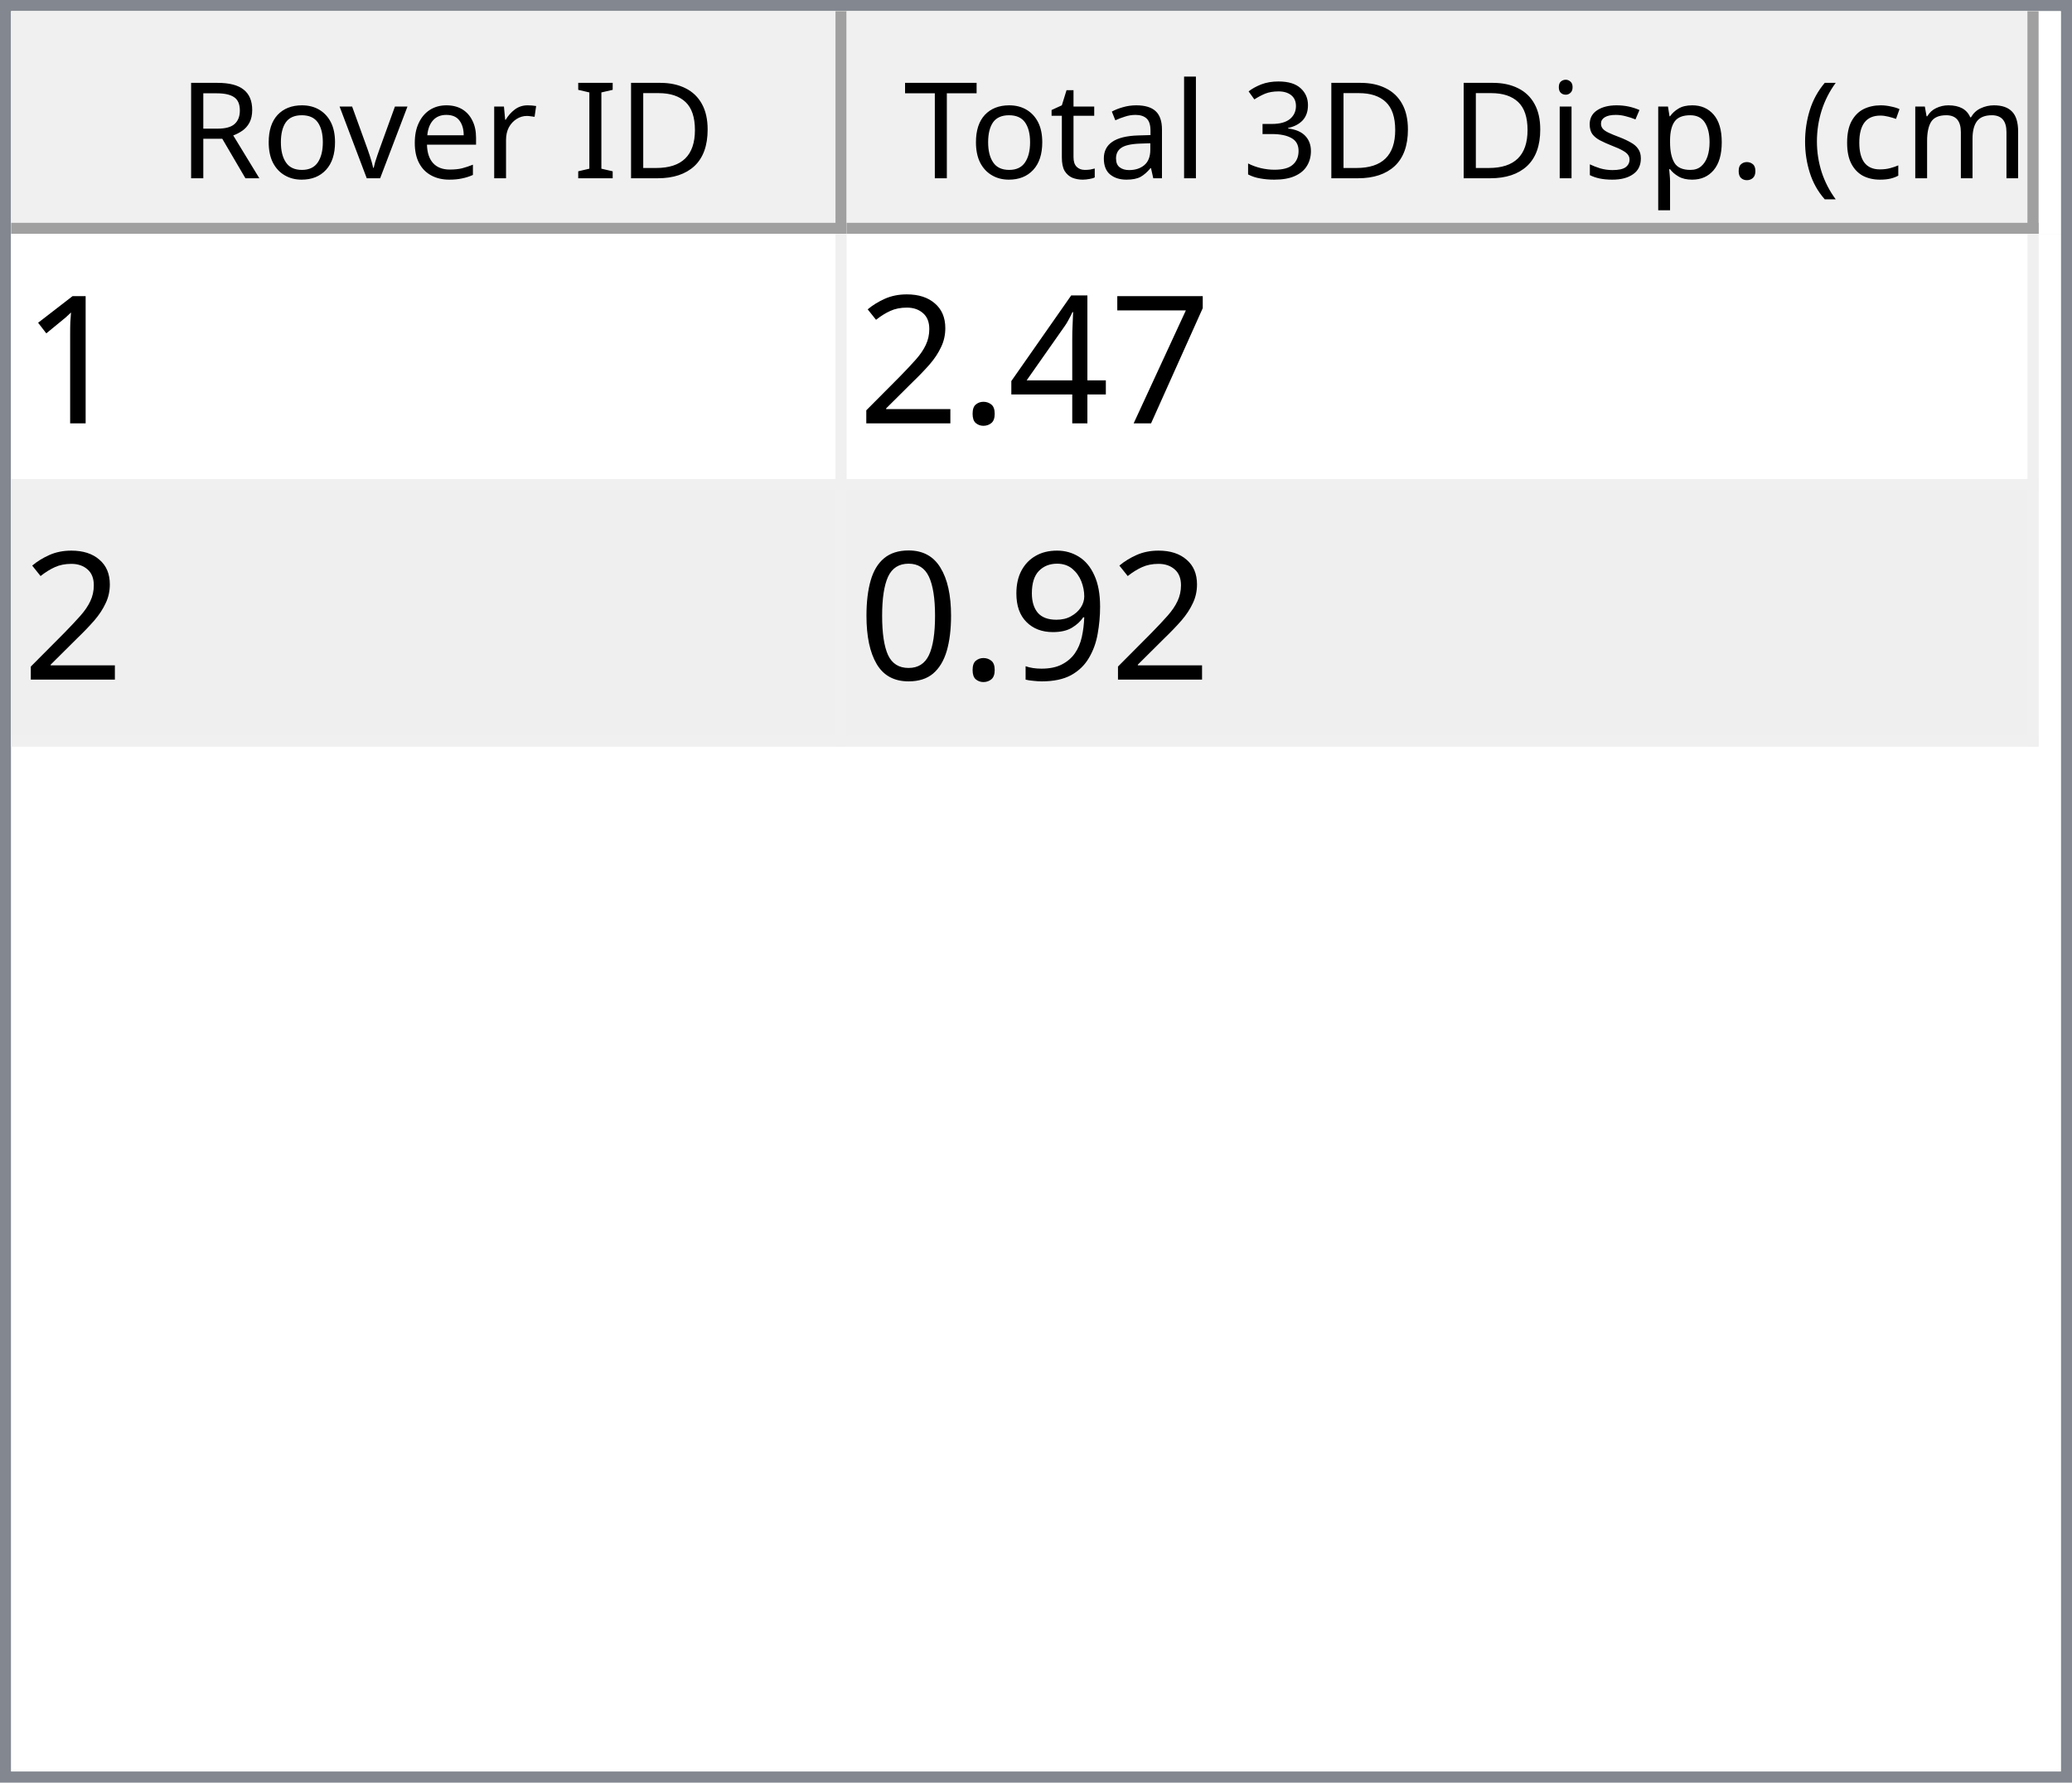
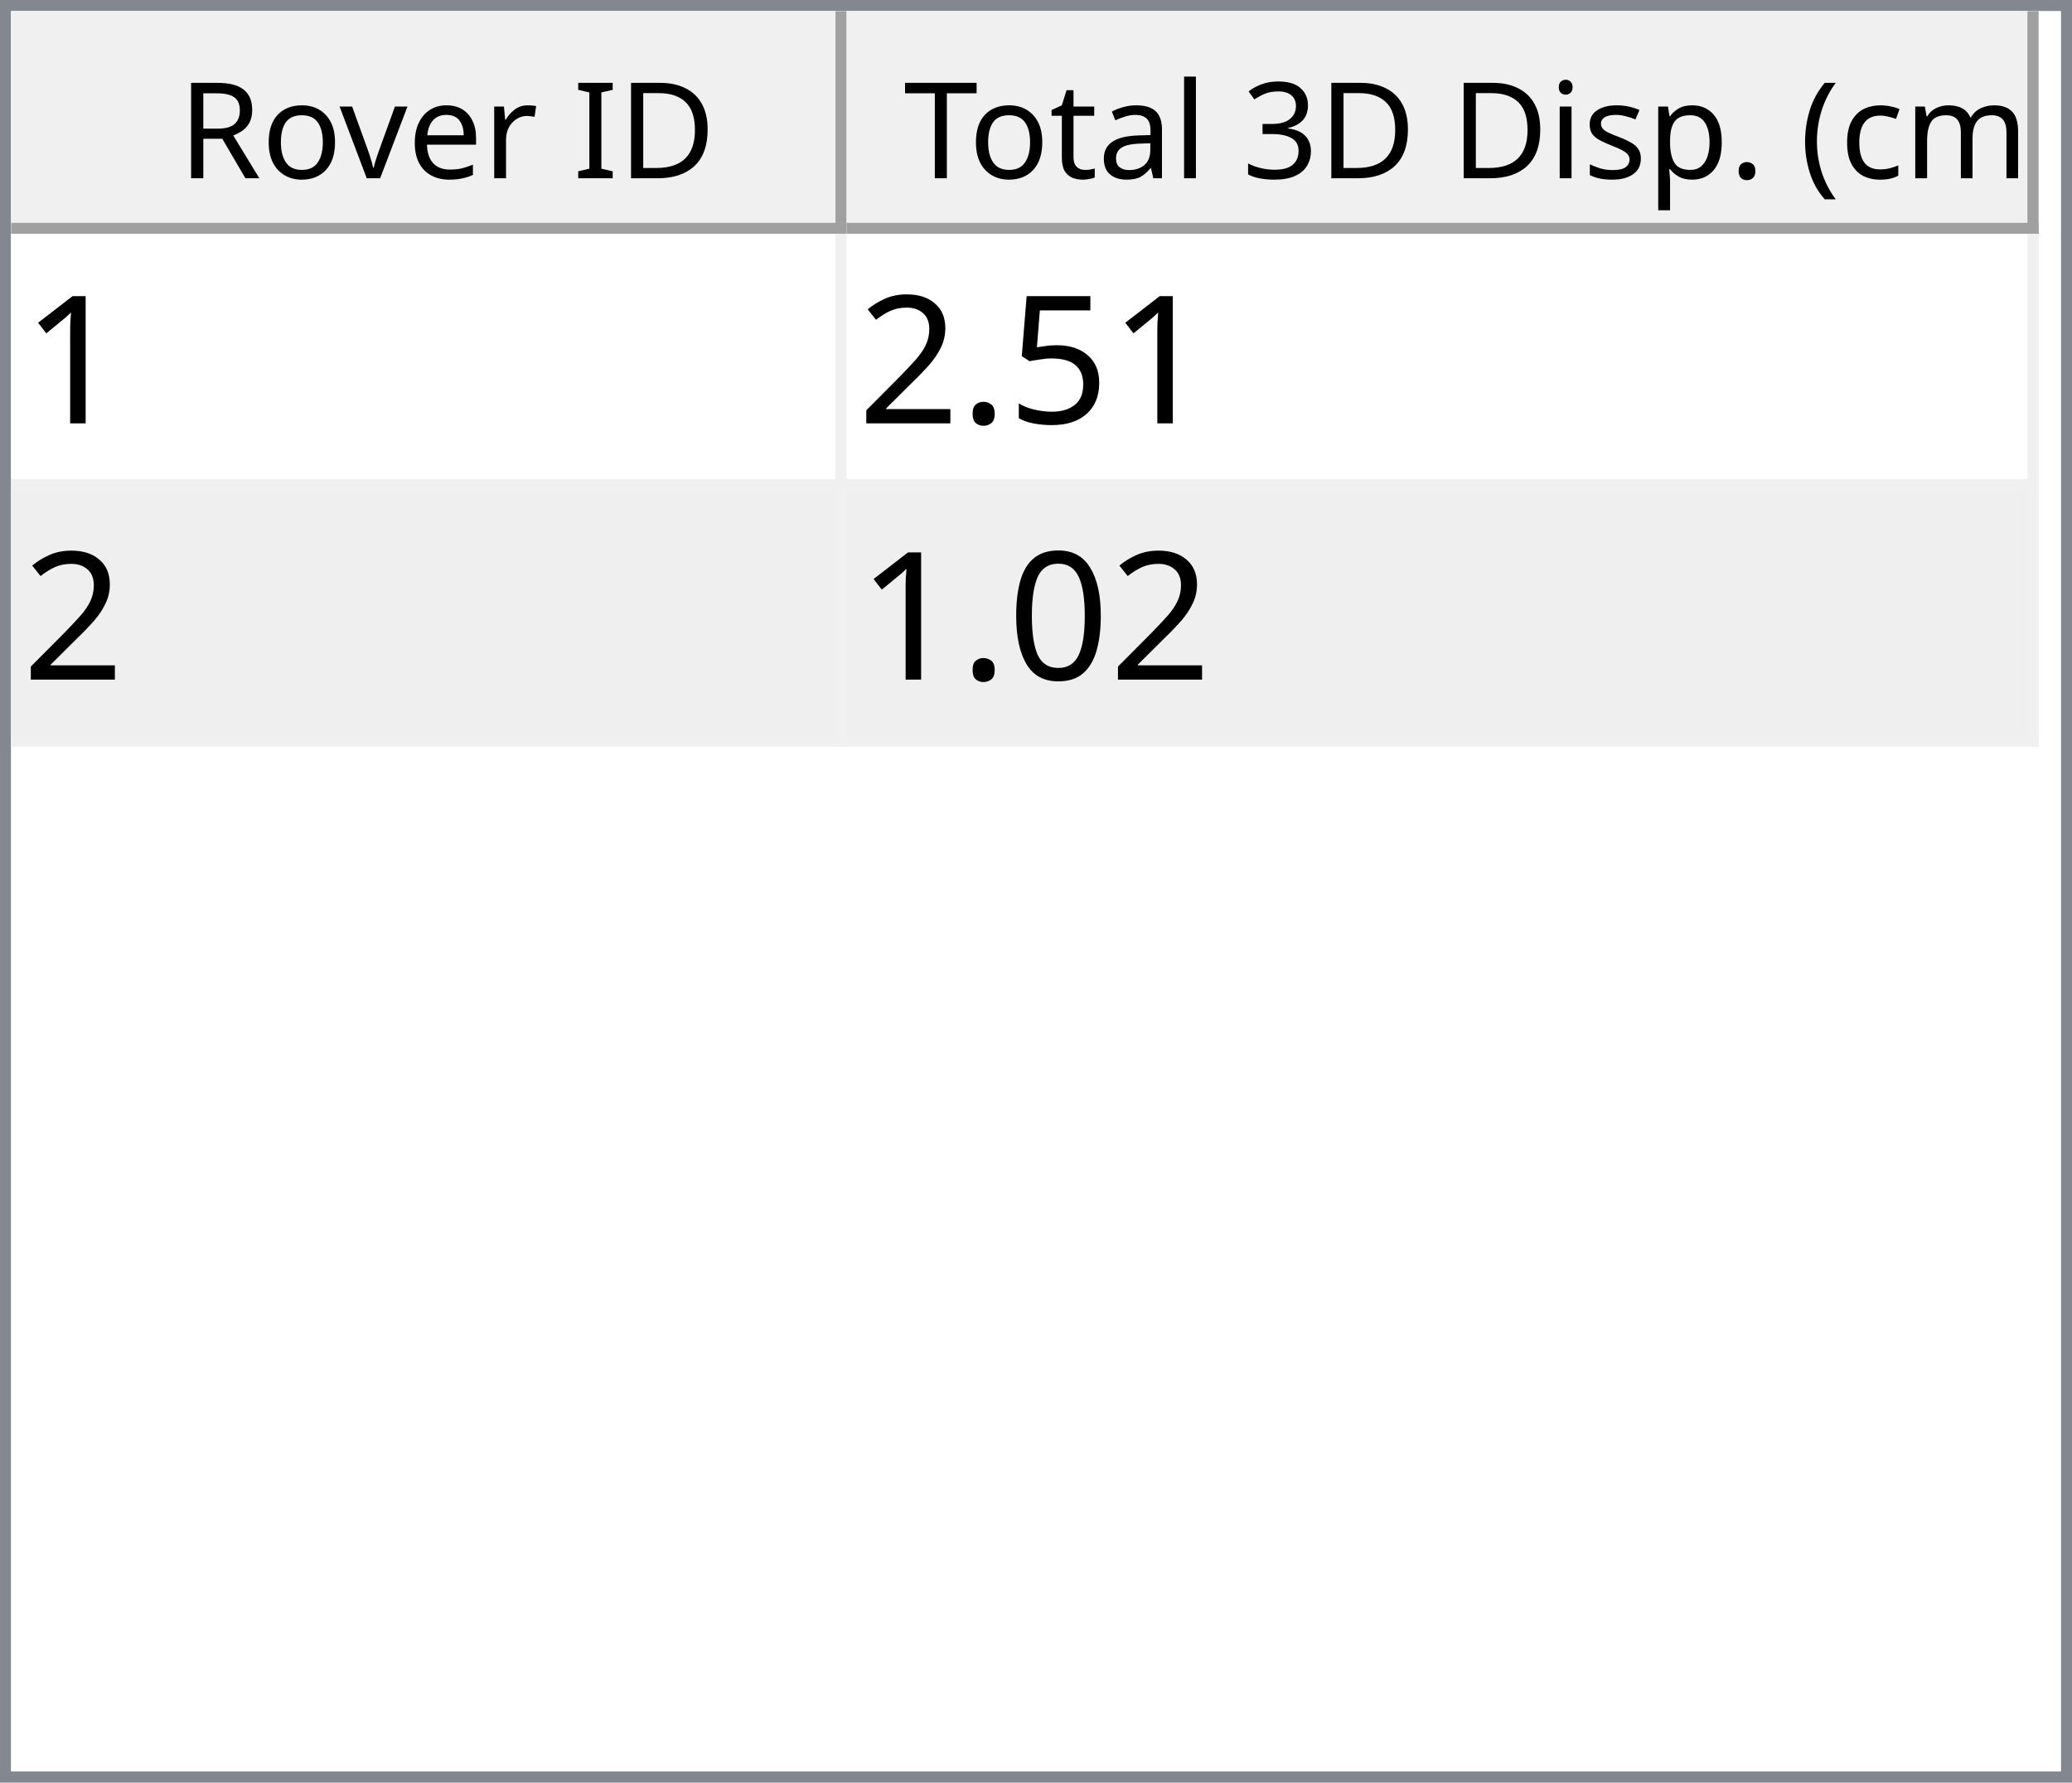
<svg xmlns="http://www.w3.org/2000/svg" style="fill-opacity:1; color-rendering:auto; color-interpolation:auto; text-rendering:auto; stroke:black; stroke-linecap:square; stroke-miterlimit:10; shape-rendering:auto; stroke-opacity:1; fill:black; stroke-dasharray:none; font-weight:normal; stroke-width:1; font-family:'Dialog'; font-style:normal; stroke-linejoin:miter; font-size:12px; stroke-dashoffset:0; image-rendering:auto;" width="186" height="160">
  <defs id="genericDefs" />
  <g>
    <defs id="defs1">
      <clipPath clipPathUnits="userSpaceOnUse" id="clipPath1">
        <path d="M0 0 L186 0 L186 160 L0 160 L0 0 Z" />
      </clipPath>
      <clipPath clipPathUnits="userSpaceOnUse" id="clipPath2">
        <path d="M0 0 L0 160 L186 160 L186 0 Z" />
      </clipPath>
      <clipPath clipPathUnits="userSpaceOnUse" id="clipPath3">
        <path d="M0 0 L0 20 L184 20 L184 0 Z" />
      </clipPath>
      <clipPath clipPathUnits="userSpaceOnUse" id="clipPath4">
        <path d="M0 0 L0 20 L75 20 L75 0 Z" />
      </clipPath>
      <clipPath clipPathUnits="userSpaceOnUse" id="clipPath5">
        <path d="M1 1 L1 19 L74 19 L74 1 Z" />
      </clipPath>
      <clipPath clipPathUnits="userSpaceOnUse" id="clipPath6">
        <path d="M0 0 L0 18 L73 18 L73 0 Z" />
      </clipPath>
      <clipPath clipPathUnits="userSpaceOnUse" id="clipPath7">
        <path d="M-0.5 -0.5 L-0.5 19.5 L74.5 19.5 L74.5 -0.5 Z" />
      </clipPath>
      <clipPath clipPathUnits="userSpaceOnUse" id="clipPath8">
        <path d="M0 0 L0 20 L107 20 L107 0 Z" />
      </clipPath>
      <clipPath clipPathUnits="userSpaceOnUse" id="clipPath9">
        <path d="M1 1 L1 19 L106 19 L106 1 Z" />
      </clipPath>
      <clipPath clipPathUnits="userSpaceOnUse" id="clipPath10">
        <path d="M0 0 L0 18 L105 18 L105 0 Z" />
      </clipPath>
      <clipPath clipPathUnits="userSpaceOnUse" id="clipPath11">
        <path d="M-0.5 -0.5 L-0.5 19.5 L106.5 19.5 L106.5 -0.5 Z" />
      </clipPath>
      <clipPath clipPathUnits="userSpaceOnUse" id="clipPath12">
        <path d="M0 0 L0 138 L184 138 L184 0 Z" />
      </clipPath>
      <clipPath clipPathUnits="userSpaceOnUse" id="clipPath13">
        <path d="M0 0 L0 46 L182 46 L182 0 Z" />
      </clipPath>
      <clipPath clipPathUnits="userSpaceOnUse" id="clipPath14">
        <path d="M-0.5 -0.5 L-0.5 45.5 L181.5 45.5 L181.5 -0.5 Z" />
      </clipPath>
      <clipPath clipPathUnits="userSpaceOnUse" id="clipPath15">
        <path d="M0 0 L0 22 L74 22 L74 0 Z" />
      </clipPath>
      <clipPath clipPathUnits="userSpaceOnUse" id="clipPath16">
        <path d="M0 0 L0 22 L106 22 L106 0 Z" />
      </clipPath>
      <font horiz-adv-x="64.551" id="font1">
        <font-face ascent="107.91" descent="25.098" units-per-em="100" style="font-style:normal; font-family:Segoe UI; font-weight:normal;" />
        <missing-glyph horiz-adv-x="64.551" d="M8.109 0 L8.109 68.266 L56.453 68.266 L56.453 0 L8.109 0 ZM15.328 7.234 L49.219 7.234 L49.219 61.031 L15.328 61.031 L15.328 7.234 Z" />
        <glyph unicode="D" horiz-adv-x="70.117" d="M9.188 0 L9.188 70.016 L28.516 70.016 Q65.531 70.016 65.531 35.891 Q65.531 19.672 55.25 9.836 Q44.969 0 27.734 0 L9.188 0 ZM17.391 62.594 L17.391 7.422 L27.828 7.422 Q41.609 7.422 49.273 14.797 Q56.938 22.172 56.938 35.688 Q56.938 62.594 28.328 62.594 L17.391 62.594 Z" />
        <glyph unicode="I" horiz-adv-x="26.611" d="M17.391 0 L9.188 0 L9.188 70.016 L17.391 70.016 L17.391 0 Z" />
        <glyph unicode=" " horiz-adv-x="27.393" d="" />
        <glyph unicode="r" horiz-adv-x="34.766" d="M34.188 41.891 Q32.078 43.5 28.125 43.5 Q23 43.5 19.555 38.672 Q16.109 33.844 16.109 25.484 L16.109 0 L8.109 0 L8.109 50 L16.109 50 L16.109 39.703 L16.312 39.703 Q18.016 44.969 21.531 47.922 Q25.047 50.875 29.391 50.875 Q32.516 50.875 34.188 50.203 L34.188 41.891 Z" />
        <glyph unicode="e" horiz-adv-x="52.295" d="M48.297 23 L12.984 23 Q13.188 14.656 17.484 10.109 Q21.781 5.562 29.297 5.562 Q37.75 5.562 44.828 11.141 L44.828 3.609 Q38.234 -1.172 27.391 -1.172 Q16.797 -1.172 10.742 5.641 Q4.688 12.453 4.688 24.812 Q4.688 36.469 11.305 43.82 Q17.922 51.172 27.734 51.172 Q37.547 51.172 42.922 44.828 Q48.297 38.484 48.297 27.203 L48.297 23 ZM40.094 29.781 Q40.047 36.719 36.75 40.578 Q33.453 44.438 27.594 44.438 Q21.922 44.438 17.969 40.383 Q14.016 36.328 13.094 29.781 L40.094 29.781 Z" />
        <glyph unicode="v" horiz-adv-x="47.9" d="M47.406 50 L27.484 0 L19.625 0 L0.688 50 L9.469 50 L22.172 13.672 Q23.578 9.672 23.922 6.688 L24.125 6.688 Q24.609 10.453 25.688 13.484 L38.969 50 L47.406 50 Z" />
        <glyph unicode="o" horiz-adv-x="58.594" d="M29 -1.172 Q17.922 -1.172 11.305 5.836 Q4.688 12.844 4.688 24.422 Q4.688 37.016 11.57 44.094 Q18.453 51.172 30.172 51.172 Q41.359 51.172 47.633 44.289 Q53.906 37.406 53.906 25.203 Q53.906 13.234 47.141 6.031 Q40.375 -1.172 29 -1.172 ZM29.594 44.438 Q21.875 44.438 17.383 39.188 Q12.891 33.938 12.891 24.703 Q12.891 15.828 17.43 10.695 Q21.969 5.562 29.594 5.562 Q37.359 5.562 41.531 10.594 Q45.703 15.625 45.703 24.906 Q45.703 34.281 41.531 39.359 Q37.359 44.438 29.594 44.438 Z" />
        <glyph unicode="R" horiz-adv-x="59.814" d="M59.375 0 L49.609 0 L37.891 19.625 Q36.281 22.359 34.766 24.289 Q33.25 26.219 31.664 27.438 Q30.078 28.656 28.25 29.219 Q26.422 29.781 24.125 29.781 L17.391 29.781 L17.391 0 L9.188 0 L9.188 70.016 L30.078 70.016 Q34.672 70.016 38.555 68.867 Q42.438 67.719 45.289 65.375 Q48.141 63.031 49.758 59.547 Q51.375 56.062 51.375 51.375 Q51.375 47.703 50.273 44.656 Q49.172 41.609 47.148 39.211 Q45.125 36.812 42.266 35.133 Q39.406 33.453 35.844 32.516 L35.844 32.328 Q37.594 31.547 38.891 30.547 Q40.188 29.547 41.359 28.18 Q42.531 26.812 43.68 25.078 Q44.828 23.344 46.234 21.047 L59.375 0 ZM17.391 62.594 L17.391 37.203 L28.516 37.203 Q31.594 37.203 34.203 38.133 Q36.812 39.062 38.719 40.797 Q40.625 42.531 41.703 45.047 Q42.781 47.562 42.781 50.688 Q42.781 56.297 39.141 59.445 Q35.5 62.594 28.609 62.594 L17.391 62.594 Z" />
        <glyph unicode=")" horiz-adv-x="30.176" d="M8.297 -15.922 L1.172 -15.922 Q16.406 2.344 16.406 26.812 Q16.406 51.469 1.078 70.016 L8.297 70.016 Q23.531 52.156 23.531 26.703 Q23.531 1.375 8.297 -15.922 Z" />
        <glyph unicode="m" horiz-adv-x="86.133" d="M79.109 0 L71.094 0 L71.094 28.719 Q71.094 37.016 68.531 40.727 Q65.969 44.438 59.906 44.438 Q54.781 44.438 51.195 39.75 Q47.609 35.062 47.609 28.516 L47.609 0 L39.594 0 L39.594 29.688 Q39.594 44.438 28.219 44.438 Q22.953 44.438 19.531 40.016 Q16.109 35.594 16.109 28.516 L16.109 0 L8.109 0 L8.109 50 L16.109 50 L16.109 42.094 L16.312 42.094 Q21.625 51.172 31.844 51.172 Q36.969 51.172 40.773 48.312 Q44.578 45.453 46 40.828 Q51.562 51.172 62.594 51.172 Q79.109 51.172 79.109 30.812 L79.109 0 Z" />
        <glyph unicode="c" horiz-adv-x="46.191" d="M42.188 2.297 Q36.422 -1.172 28.516 -1.172 Q17.828 -1.172 11.258 5.789 Q4.688 12.75 4.688 23.828 Q4.688 36.188 11.766 43.68 Q18.844 51.172 30.672 51.172 Q37.25 51.172 42.281 48.734 L42.281 40.531 Q36.719 44.438 30.375 44.438 Q22.703 44.438 17.797 38.945 Q12.891 33.453 12.891 24.516 Q12.891 15.719 17.508 10.641 Q22.125 5.562 29.891 5.562 Q36.422 5.562 42.188 9.906 L42.188 2.297 Z" />
        <glyph unicode="(" horiz-adv-x="30.176" d="M29.109 -15.922 L21.969 -15.922 Q6.844 1.375 6.844 26.703 Q6.844 52.156 21.969 70.016 L29.203 70.016 Q13.875 51.469 13.875 26.812 Q13.875 2.344 29.109 -15.922 Z" />
        <glyph unicode="." horiz-adv-x="21.68" d="M10.891 -1.078 Q8.641 -1.078 7.055 0.539 Q5.469 2.156 5.469 4.391 Q5.469 6.641 7.055 8.273 Q8.641 9.906 10.891 9.906 Q13.188 9.906 14.797 8.273 Q16.406 6.641 16.406 4.391 Q16.406 2.156 14.797 0.539 Q13.188 -1.078 10.891 -1.078 Z" />
        <glyph unicode="p" horiz-adv-x="58.789" d="M16.312 7.234 L16.109 7.234 L16.109 -23 L8.109 -23 L8.109 50 L16.109 50 L16.109 41.219 L16.312 41.219 Q22.219 51.172 33.594 51.172 Q43.266 51.172 48.688 44.461 Q54.109 37.75 54.109 26.469 Q54.109 13.922 48 6.375 Q41.891 -1.172 31.297 -1.172 Q21.578 -1.172 16.312 7.234 ZM16.109 27.391 L16.109 20.406 Q16.109 14.203 20.141 9.883 Q24.172 5.562 30.375 5.562 Q37.641 5.562 41.773 11.133 Q45.906 16.703 45.906 26.609 Q45.906 34.969 42.047 39.703 Q38.188 44.438 31.594 44.438 Q24.609 44.438 20.359 39.578 Q16.109 34.719 16.109 27.391 Z" />
        <glyph unicode="s" horiz-adv-x="42.432" d="M5.078 1.812 L5.078 10.406 Q11.625 5.562 19.484 5.562 Q30.031 5.562 30.031 12.594 Q30.031 14.594 29.125 15.992 Q28.219 17.391 26.68 18.461 Q25.141 19.531 23.07 20.383 Q21 21.234 18.609 22.172 Q15.281 23.484 12.766 24.828 Q10.25 26.172 8.57 27.859 Q6.891 29.547 6.031 31.695 Q5.172 33.844 5.172 36.719 Q5.172 40.234 6.789 42.945 Q8.406 45.656 11.086 47.484 Q13.766 49.312 17.211 50.242 Q20.656 51.172 24.312 51.172 Q30.812 51.172 35.938 48.922 L35.938 40.828 Q30.422 44.438 23.25 44.438 Q21 44.438 19.195 43.922 Q17.391 43.406 16.094 42.477 Q14.797 41.547 14.086 40.258 Q13.375 38.969 13.375 37.406 Q13.375 35.453 14.086 34.133 Q14.797 32.812 16.164 31.789 Q17.531 30.766 19.484 29.938 Q21.438 29.109 23.922 28.125 Q27.25 26.859 29.883 25.516 Q32.516 24.172 34.375 22.484 Q36.234 20.797 37.234 18.602 Q38.234 16.406 38.234 13.375 Q38.234 9.672 36.602 6.938 Q34.969 4.203 32.234 2.398 Q29.5 0.594 25.93 -0.289 Q22.359 -1.172 18.453 -1.172 Q10.75 -1.172 5.078 1.812 Z" />
        <glyph unicode="i" horiz-adv-x="24.219" d="M12.203 62.703 Q10.062 62.703 8.547 64.164 Q7.031 65.625 7.031 67.875 Q7.031 70.125 8.547 71.609 Q10.062 73.094 12.203 73.094 Q14.406 73.094 15.945 71.609 Q17.484 70.125 17.484 67.875 Q17.484 65.719 15.945 64.211 Q14.406 62.703 12.203 62.703 ZM16.109 0 L8.109 0 L8.109 50 L16.109 50 L16.109 0 Z" />
        <glyph unicode="3" horiz-adv-x="53.906" d="M46.531 19.828 Q46.531 15.094 44.75 11.211 Q42.969 7.328 39.719 4.57 Q36.469 1.812 31.93 0.297 Q27.391 -1.219 21.922 -1.219 Q11.922 -1.219 6 2.594 L6 11.188 Q13.094 5.609 22.219 5.609 Q25.875 5.609 28.828 6.539 Q31.781 7.469 33.906 9.227 Q36.031 10.984 37.18 13.477 Q38.328 15.969 38.328 19.094 Q38.328 32.812 18.797 32.812 L12.984 32.812 L12.984 39.594 L18.5 39.594 Q35.797 39.594 35.797 52.484 Q35.797 64.406 22.609 64.406 Q15.188 64.406 8.688 59.422 L8.688 67.188 Q15.375 71.188 24.609 71.188 Q29 71.188 32.57 69.969 Q36.141 68.75 38.68 66.555 Q41.219 64.359 42.609 61.281 Q44 58.203 44 54.5 Q44 40.672 30.031 36.719 L30.031 36.531 Q33.594 36.141 36.625 34.797 Q39.656 33.453 41.852 31.305 Q44.047 29.156 45.289 26.25 Q46.531 23.344 46.531 19.828 Z" />
        <glyph unicode="l" horiz-adv-x="24.219" d="M16.109 0 L8.109 0 L8.109 74.031 L16.109 74.031 L16.109 0 Z" />
        <glyph unicode="a" horiz-adv-x="50.879" d="M43.891 0 L35.891 0 L35.891 7.812 L35.688 7.812 Q30.469 -1.172 20.312 -1.172 Q12.844 -1.172 8.617 2.781 Q4.391 6.734 4.391 13.281 Q4.391 27.297 20.906 29.594 L35.891 31.688 Q35.891 44.438 25.594 44.438 Q16.547 44.438 9.281 38.281 L9.281 46.484 Q16.656 51.172 26.266 51.172 Q43.891 51.172 43.891 32.516 L43.891 0 ZM35.891 25.297 L23.828 23.641 Q18.266 22.859 15.43 20.875 Q12.594 18.891 12.594 13.875 Q12.594 10.203 15.211 7.883 Q17.828 5.562 22.172 5.562 Q28.125 5.562 32.008 9.742 Q35.891 13.922 35.891 20.312 L35.891 25.297 Z" />
        <glyph unicode="t" horiz-adv-x="33.887" d="M31.297 0.484 Q28.469 -1.078 23.828 -1.078 Q10.688 -1.078 10.688 13.578 L10.688 43.172 L2.094 43.172 L2.094 50 L10.688 50 L10.688 62.203 L18.703 64.797 L18.703 50 L31.297 50 L31.297 43.172 L18.703 43.172 L18.703 14.984 Q18.703 9.969 20.414 7.82 Q22.125 5.672 26.078 5.672 Q29.109 5.672 31.297 7.328 L31.297 0.484 Z" />
        <glyph unicode="T" horiz-adv-x="52.393" d="M50.594 62.594 L30.375 62.594 L30.375 0 L22.172 0 L22.172 62.594 L2 62.594 L2 70.016 L50.594 70.016 L50.594 62.594 Z" />
      </font>
      <font horiz-adv-x="75.0" id="font2">
        <font-face ascent="100.537" descent="21.973" units-per-em="100" style="font-style:normal; font-family:sans-serif; font-weight:normal;" />
        <missing-glyph horiz-adv-x="75.0" d="M12.5 0 L12.5 62.5 L62.5 62.5 L62.5 0 L12.5 0 ZM14.062 1.562 L60.938 1.562 L60.938 60.938 L14.062 60.938 L14.062 1.562 Z" />
        <glyph unicode="1" horiz-adv-x="55.615" d="M37.25 0 L28.469 0 L28.469 56 Q25.297 52.984 20.141 49.953 Q14.984 46.922 10.891 45.406 L10.891 53.906 Q18.266 57.375 23.781 62.305 Q29.297 67.234 31.594 71.875 L37.25 71.875 L37.25 0 Z" />
-         <glyph unicode="7" horiz-adv-x="55.615" d="M4.734 62.203 L4.734 70.656 L51.078 70.656 L51.078 63.812 Q44.234 56.547 37.523 44.484 Q30.812 32.422 27.156 19.672 Q24.516 10.688 23.781 0 L14.75 0 Q14.891 8.453 18.062 20.414 Q21.234 32.375 27.172 43.484 Q33.109 54.594 39.797 62.203 L4.734 62.203 Z" />
-         <glyph unicode="4" horiz-adv-x="55.615" d="M32.328 0 L32.328 17.141 L1.266 17.141 L1.266 25.203 L33.938 71.578 L41.109 71.578 L41.109 25.203 L50.781 25.203 L50.781 17.141 L41.109 17.141 L41.109 0 L32.328 0 ZM32.328 25.203 L32.328 57.469 L9.906 25.203 L32.328 25.203 Z" />
+         <glyph unicode="5" horiz-adv-x="55.615" d="M4.156 18.75 L13.375 19.531 Q14.406 12.797 18.141 9.398 Q21.875 6 27.156 6 Q33.5 6 37.891 10.789 Q42.281 15.578 42.281 23.484 Q42.281 31 38.062 35.352 Q33.844 39.703 27 39.703 Q22.75 39.703 19.336 37.773 Q15.922 35.844 13.969 32.766 L5.719 33.844 L12.641 70.609 L48.25 70.609 L48.25 62.203 L19.672 62.203 L15.828 42.969 Q22.266 47.469 29.344 47.469 Q38.719 47.469 45.164 40.969 Q51.609 34.469 51.609 24.266 Q51.609 14.547 45.953 7.469 Q39.062 -1.219 27.156 -1.219 Q17.391 -1.219 11.211 4.25 Q5.031 9.719 4.156 18.75 Z" />
        <glyph unicode="." horiz-adv-x="27.783" d="M9.078 0 L9.078 10.016 L19.094 10.016 L19.094 0 L9.078 0 Z" />
        <glyph unicode="2" horiz-adv-x="55.615" d="M50.344 8.453 L50.344 0 L3.031 0 Q2.938 3.172 4.047 6.109 Q5.859 10.938 9.836 15.625 Q13.812 20.312 21.344 26.469 Q33.016 36.031 37.117 41.625 Q41.219 47.219 41.219 52.203 Q41.219 57.422 37.477 61.008 Q33.734 64.594 27.734 64.594 Q21.391 64.594 17.578 60.789 Q13.766 56.984 13.719 50.25 L4.688 51.172 Q5.609 61.281 11.664 66.578 Q17.719 71.875 27.938 71.875 Q38.234 71.875 44.242 66.164 Q50.25 60.453 50.25 52 Q50.25 47.703 48.492 43.555 Q46.734 39.406 42.656 34.812 Q38.578 30.219 29.109 22.219 Q21.188 15.578 18.945 13.211 Q16.703 10.844 15.234 8.453 L50.344 8.453 Z" />
-         <glyph unicode="9" horiz-adv-x="55.615" d="M5.469 16.547 L13.922 17.328 Q14.984 11.375 18.016 8.688 Q21.047 6 25.781 6 Q29.828 6 32.883 7.859 Q35.938 9.719 37.891 12.82 Q39.844 15.922 41.164 21.195 Q42.484 26.469 42.484 31.938 Q42.484 32.516 42.438 33.688 Q39.797 29.5 35.234 26.883 Q30.672 24.266 25.344 24.266 Q16.453 24.266 10.305 30.711 Q4.156 37.156 4.156 47.703 Q4.156 58.594 10.578 65.234 Q17 71.875 26.656 71.875 Q33.641 71.875 39.43 68.117 Q45.219 64.359 48.219 57.398 Q51.219 50.438 51.219 37.25 Q51.219 23.531 48.242 15.406 Q45.266 7.281 39.383 3.031 Q33.5 -1.219 25.594 -1.219 Q17.188 -1.219 11.867 3.445 Q6.547 8.109 5.469 16.547 ZM41.453 48.141 Q41.453 55.719 37.43 60.156 Q33.406 64.594 27.734 64.594 Q21.875 64.594 17.531 59.812 Q13.188 55.031 13.188 47.406 Q13.188 40.578 17.312 36.305 Q21.438 32.031 27.484 32.031 Q33.594 32.031 37.523 36.305 Q41.453 40.578 41.453 48.141 Z" />
        <glyph unicode="0" horiz-adv-x="55.615" d="M4.156 35.297 Q4.156 48 6.766 55.742 Q9.375 63.484 14.523 67.68 Q19.672 71.875 27.484 71.875 Q33.25 71.875 37.594 69.555 Q41.938 67.234 44.773 62.867 Q47.609 58.5 49.219 52.227 Q50.828 45.953 50.828 35.297 Q50.828 22.703 48.242 14.969 Q45.656 7.234 40.508 3.008 Q35.359 -1.219 27.484 -1.219 Q17.141 -1.219 11.234 6.203 Q4.156 15.141 4.156 35.297 ZM13.188 35.297 Q13.188 17.672 17.312 11.836 Q21.438 6 27.484 6 Q33.547 6 37.672 11.859 Q41.797 17.719 41.797 35.297 Q41.797 52.984 37.672 58.789 Q33.547 64.594 27.391 64.594 Q21.344 64.594 17.719 59.469 Q13.188 52.938 13.188 35.297 Z" />
      </font>
    </defs>
    <g style="fill:white; stroke:white;">
      <rect x="0" y="0" width="186" style="clip-path:url(#clipPath1); stroke:none;" height="160" />
    </g>
    <g style="fill:white; text-rendering:optimizeSpeed; color-rendering:optimizeSpeed; image-rendering:optimizeSpeed; shape-rendering:crispEdges; stroke:white; color-interpolation:sRGB;">
      <rect x="0" width="186" height="160" y="0" style="stroke:none;" />
      <path style="stroke:none;" d="M0 160 L186 160 L186 0 L0 0 Z" />
    </g>
    <g style="fill:rgb(240,240,240); font-family:'Segoe UI'; stroke:rgb(240,240,240);">
      <rect x="0" y="0" width="186" style="clip-path:url(#clipPath2); stroke:none;" height="160" />
    </g>
    <g style="fill:rgb(130,135,144); font-family:'Segoe UI'; stroke:rgb(130,135,144);">
      <path d="M0 0 L186 0 L186 160 L0 160 L0 0 ZM1 1 L185 1 L185 159 L1 159 L1 1 Z" style="fill-rule:evenodd; clip-path:url(#clipPath2); stroke:none;" />
    </g>
    <g style="fill:white; font-family:'Segoe UI'; stroke:white;" transform="translate(1,1)">
      <rect x="0" y="0" width="184" style="clip-path:url(#clipPath3); stroke:none;" height="20" />
    </g>
    <g style="fill:rgb(240,240,240); font-family:'Segoe UI'; stroke:rgb(240,240,240);" transform="translate(1,1)">
      <rect x="0" y="0" width="75" style="clip-path:url(#clipPath4); stroke:none;" height="20" />
    </g>
    <g style="font-family:'Segoe UI';" transform="translate(2,2)">
      <text x="14" xml:space="preserve" y="14" style="clip-path:url(#clipPath6); stroke:none;">Rover ID</text>
    </g>
    <g style="fill:rgb(160,160,160); font-family:'Segoe UI'; stroke:rgb(160,160,160); stroke-linejoin:bevel;" transform="translate(1.5,1.5)">
      <line x1="74" x2="74" y1="0" style="fill:none; clip-path:url(#clipPath7);" y2="19" />
    </g>
    <g style="fill:rgb(160,160,160); font-family:'Segoe UI'; stroke:rgb(160,160,160); stroke-linejoin:bevel;" transform="matrix(1,0,0,1,1,1) translate(0.5,0.5)">
      <line x1="0" x2="74" y1="19" style="fill:none; clip-path:url(#clipPath7);" y2="19" />
    </g>
    <g style="fill:rgb(240,240,240); font-family:'Segoe UI'; stroke:rgb(240,240,240);" transform="translate(76,1)">
      <rect x="0" y="0" width="107" style="clip-path:url(#clipPath8); stroke:none;" height="20" />
    </g>
    <g style="font-family:'Segoe UI';" transform="translate(77,2)">
      <text x="1" xml:space="preserve" y="14" style="clip-path:url(#clipPath10); stroke:none;"> Total 3D Disp. (cm)</text>
    </g>
    <g style="fill:rgb(160,160,160); font-family:'Segoe UI'; stroke:rgb(160,160,160); stroke-linejoin:bevel;" transform="translate(76.5,1.5)">
      <line x1="106" x2="106" y1="0" style="fill:none; clip-path:url(#clipPath11);" y2="19" />
    </g>
    <g style="fill:rgb(160,160,160); font-family:'Segoe UI'; stroke:rgb(160,160,160); stroke-linejoin:bevel;" transform="matrix(1,0,0,1,76,1) translate(0.5,0.5)">
      <line x1="0" x2="106" y1="19" style="fill:none; clip-path:url(#clipPath11);" y2="19" />
    </g>
    <g style="fill:white; font-family:'Segoe UI'; stroke:white;" transform="translate(1,21)">
      <rect x="0" y="0" width="184" style="clip-path:url(#clipPath12); stroke:none;" height="138" />
    </g>
    <g style="fill:rgb(240,240,240); font-size:16px; font-family:sans-serif; stroke:rgb(240,240,240);" transform="translate(1,21)">
      <rect x="0" y="0" width="182" style="clip-path:url(#clipPath13); stroke:none;" height="46" />
      <line transform="translate(0.5,0.5)" x1="0" x2="181" y1="22" style="clip-path:url(#clipPath14); fill:none; stroke-linejoin:bevel;" y2="22" />
    </g>
    <g transform="matrix(1,0,0,1,1,21) translate(0.5,0.5)" style="fill:rgb(240,240,240); font-size:16px; font-family:sans-serif; stroke:rgb(240,240,240); stroke-linejoin:bevel;">
      <line x1="0" x2="181" y1="45" style="fill:none; clip-path:url(#clipPath14);" y2="45" />
    </g>
    <g transform="matrix(1,0,0,1,1,21) translate(0.5,0.5)" style="fill:rgb(240,240,240); font-size:16px; font-family:sans-serif; stroke:rgb(240,240,240); stroke-linejoin:bevel;">
      <line x1="74" x2="74" y1="0" style="fill:none; clip-path:url(#clipPath14);" y2="45" />
    </g>
    <g transform="matrix(1,0,0,1,1,21) translate(0.5,0.5)" style="fill:rgb(240,240,240); font-size:16px; font-family:sans-serif; stroke:rgb(240,240,240); stroke-linejoin:bevel;">
      <line x1="181" x2="181" y1="0" style="fill:none; clip-path:url(#clipPath14);" y2="45" />
    </g>
    <g style="fill:white; font-size:16px; font-family:sans-serif; stroke:white;" transform="matrix(1,0,0,1,1,21)">
      <rect x="0" y="0" width="74" style="clip-path:url(#clipPath15); stroke:none;" height="22" />
      <text x="1" y="17" style="fill:black; clip-path:url(#clipPath15); stroke:none;" xml:space="preserve">1</text>
    </g>
    <g style="fill:white; font-size:16px; font-family:sans-serif; stroke:white;" transform="matrix(1,0,0,1,1,21) translate(75,0)">
      <rect x="0" y="0" width="106" style="clip-path:url(#clipPath16); stroke:none;" height="22" />
-       <text x="1" y="17" style="fill:black; clip-path:url(#clipPath16); stroke:none;" xml:space="preserve">2.47</text>
+       <text x="1" y="17" style="fill:black; clip-path:url(#clipPath16); stroke:none;" xml:space="preserve">2.51</text>
    </g>
    <g style="fill:rgb(239,239,239); font-size:16px; font-family:sans-serif; stroke:rgb(239,239,239);" transform="matrix(1,0,0,1,1,21) translate(0,23)">
      <rect x="0" y="0" width="74" style="clip-path:url(#clipPath15); stroke:none;" height="22" />
      <text x="1" y="17" style="fill:black; clip-path:url(#clipPath15); stroke:none;" xml:space="preserve">2</text>
    </g>
    <g style="fill:rgb(239,239,239); font-size:16px; font-family:sans-serif; stroke:rgb(239,239,239);" transform="matrix(1,0,0,1,1,21) translate(75,23)">
      <rect x="0" y="0" width="106" style="clip-path:url(#clipPath16); stroke:none;" height="22" />
-       <text x="1" y="17" style="fill:black; clip-path:url(#clipPath16); stroke:none;" xml:space="preserve">0.92</text>
+       <text x="1" y="17" style="fill:black; clip-path:url(#clipPath16); stroke:none;" xml:space="preserve">1.02</text>
    </g>
  </g>
</svg>
